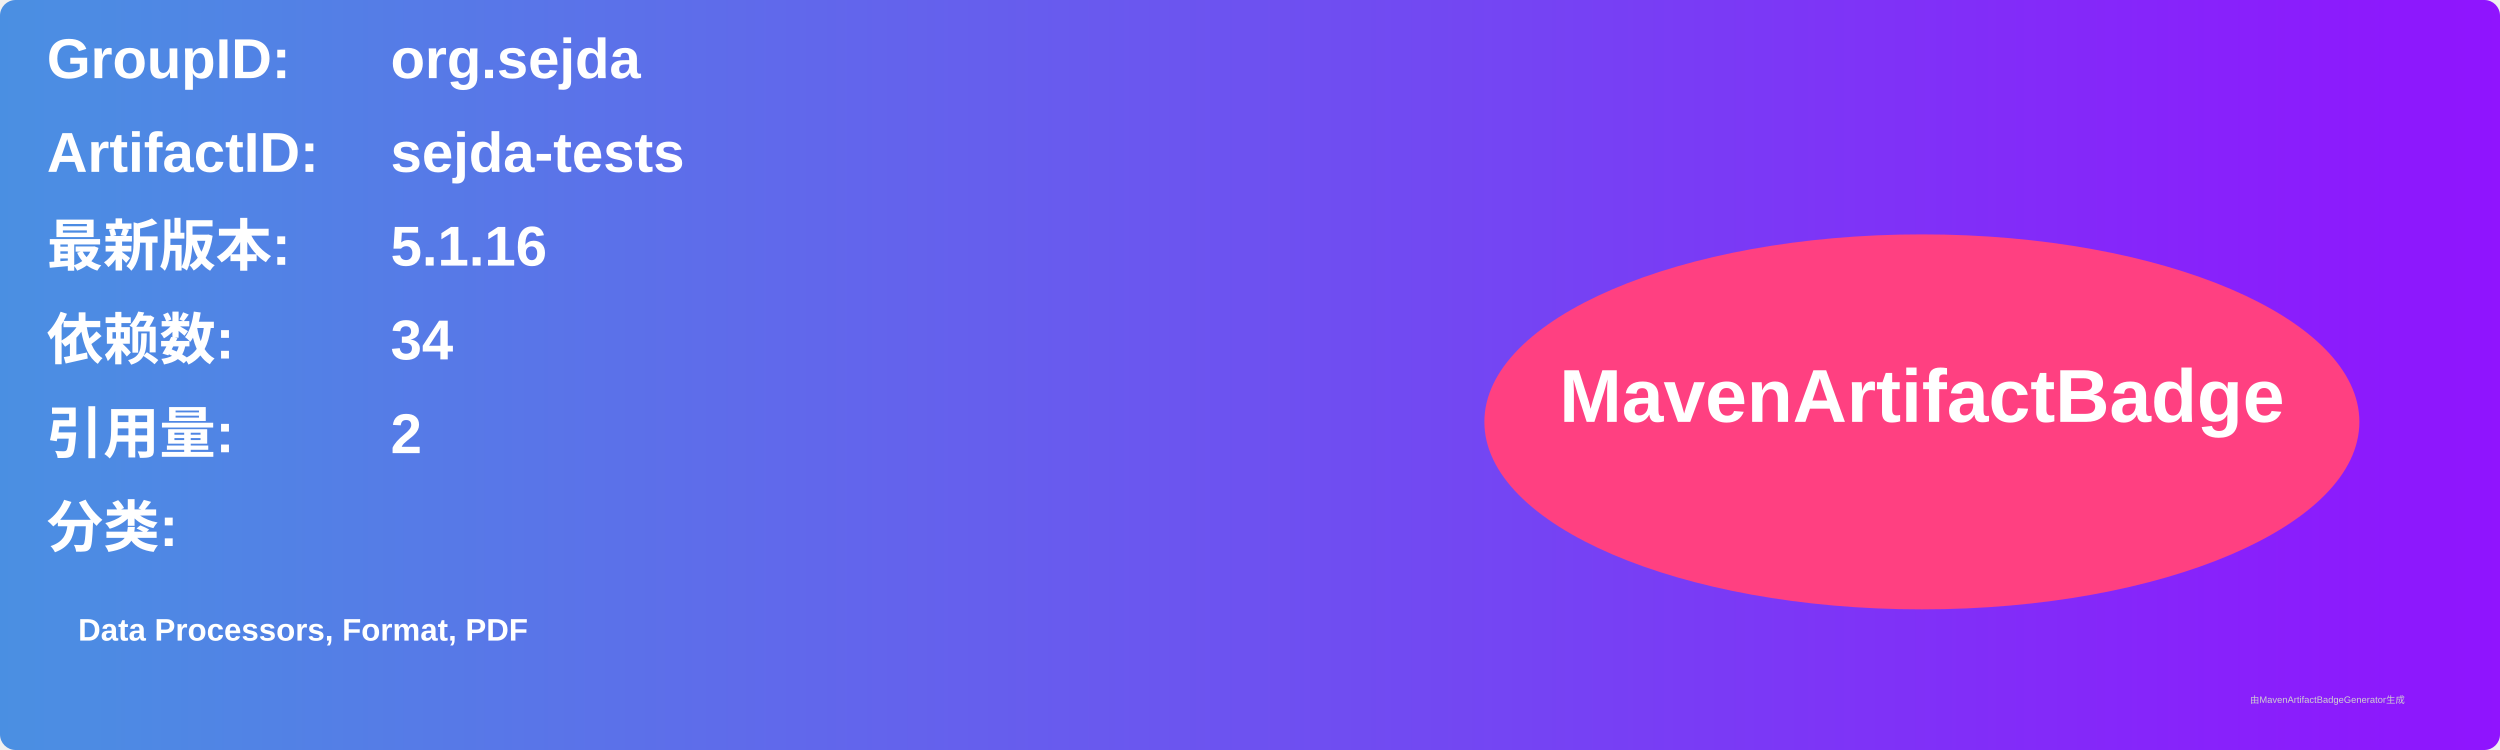
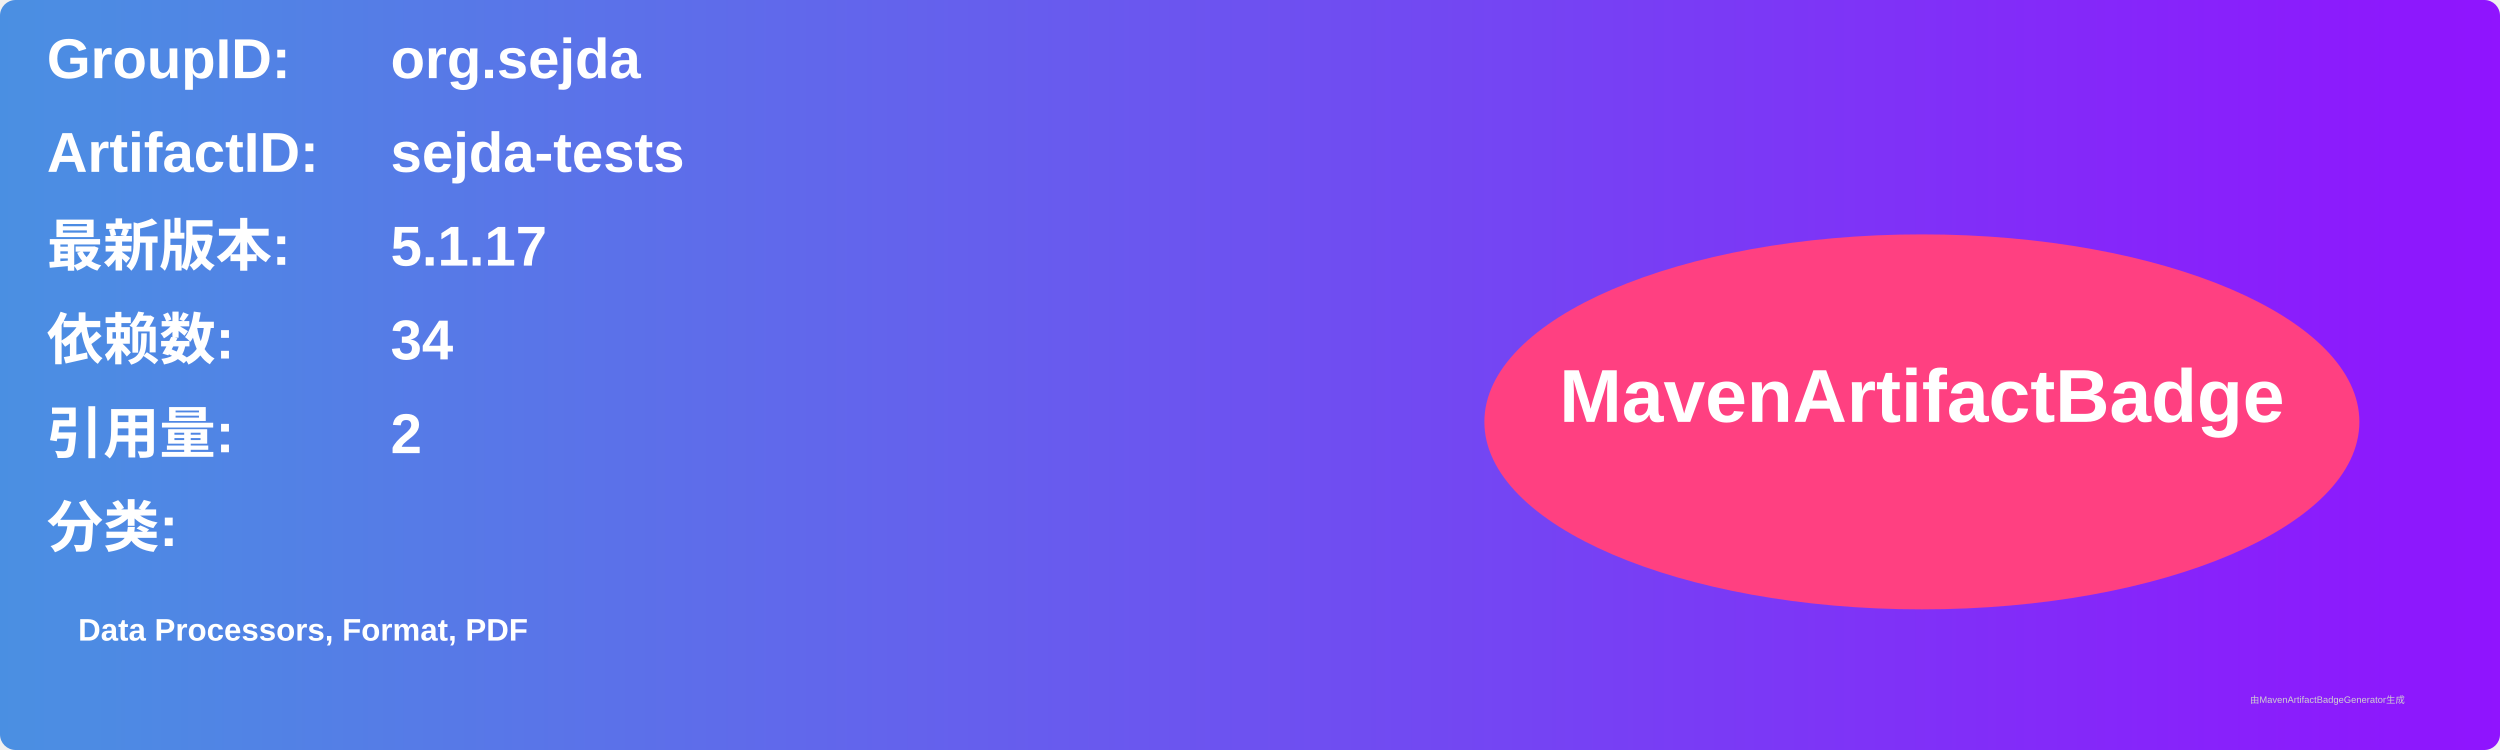
<svg xmlns="http://www.w3.org/2000/svg" width="800" height="240" viewBox="0 0 800 240">
  <linearGradient id="grad" x1="0%" y1="0%" x2="100%" y2="0%">
    <stop offset="0%" stop-color="#4a90e2" />
    <stop offset="100%" stop-color="#9013fe" />
  </linearGradient>
  <rect width="100%" height="100%" rx="5" ry="5" fill="url(#grad)" />
  <g transform="translate(15, 15)">
    <text x="0" y="10" font-family="Arial" font-size="18" fill="white" font-weight="bold" width="260">GroupID:</text>
    <text x="110" y="10" font-family="Arial" font-size="18" fill="white" font-weight="bold" width="460">org.sejda</text>
    <text x="0" y="40" font-family="Arial" font-size="18" fill="white" font-weight="bold" width="260">ArtifactID:</text>
    <text x="110" y="40" font-family="Arial" font-size="18" fill="white" font-weight="bold" width="460">sejda-tests</text>
    <text x="0" y="70" font-family="Arial" font-size="18" fill="white" font-weight="bold">最新版本:</text>
    <text x="110" y="70" font-family="Arial" font-size="18" fill="white" font-weight="bold">
-       <tspan font-weight="bold">5.1.16</tspan>
+       <tspan font-weight="bold">5.1.17</tspan>
    </text>
    <text x="0" y="100" font-family="Arial" font-size="18" fill="white" font-weight="bold">依赖数: </text>
    <text x="110" y="100" font-family="Arial" font-size="18" fill="white">
      <tspan font-weight="bold">34</tspan>
    </text>
    <text x="0" y="130" font-family="Arial" font-size="18" fill="white" font-weight="bold">引用量: </text>
    <text x="110" y="130" font-family="Arial" font-size="18" fill="white">
      <tspan font-weight="bold">2</tspan>
    </text>
    <text x="0" y="160" font-family="Arial" font-size="18" fill="white" font-weight="bold">分类:</text>
    <text x="10" y="190" font-family="Arial" font-size="10" fill="white">
      <tspan font-weight="bold">Data Processors, Format, PDF</tspan>
    </text>
    <ellipse cx="600" cy="120" rx="140" ry="60" fill="#ff4081" />
    <text x="600" y="120" text-anchor="middle" font-family="Arial" font-size="24" fill="white" font-weight="bold">MavenArtifactBadge</text>
  </g>
  <text x="720" y="225" font-family="Arial" font-size="3" fill="#d0d0d0">由MavenArtifactBadgeGenerator生成</text>
</svg>
